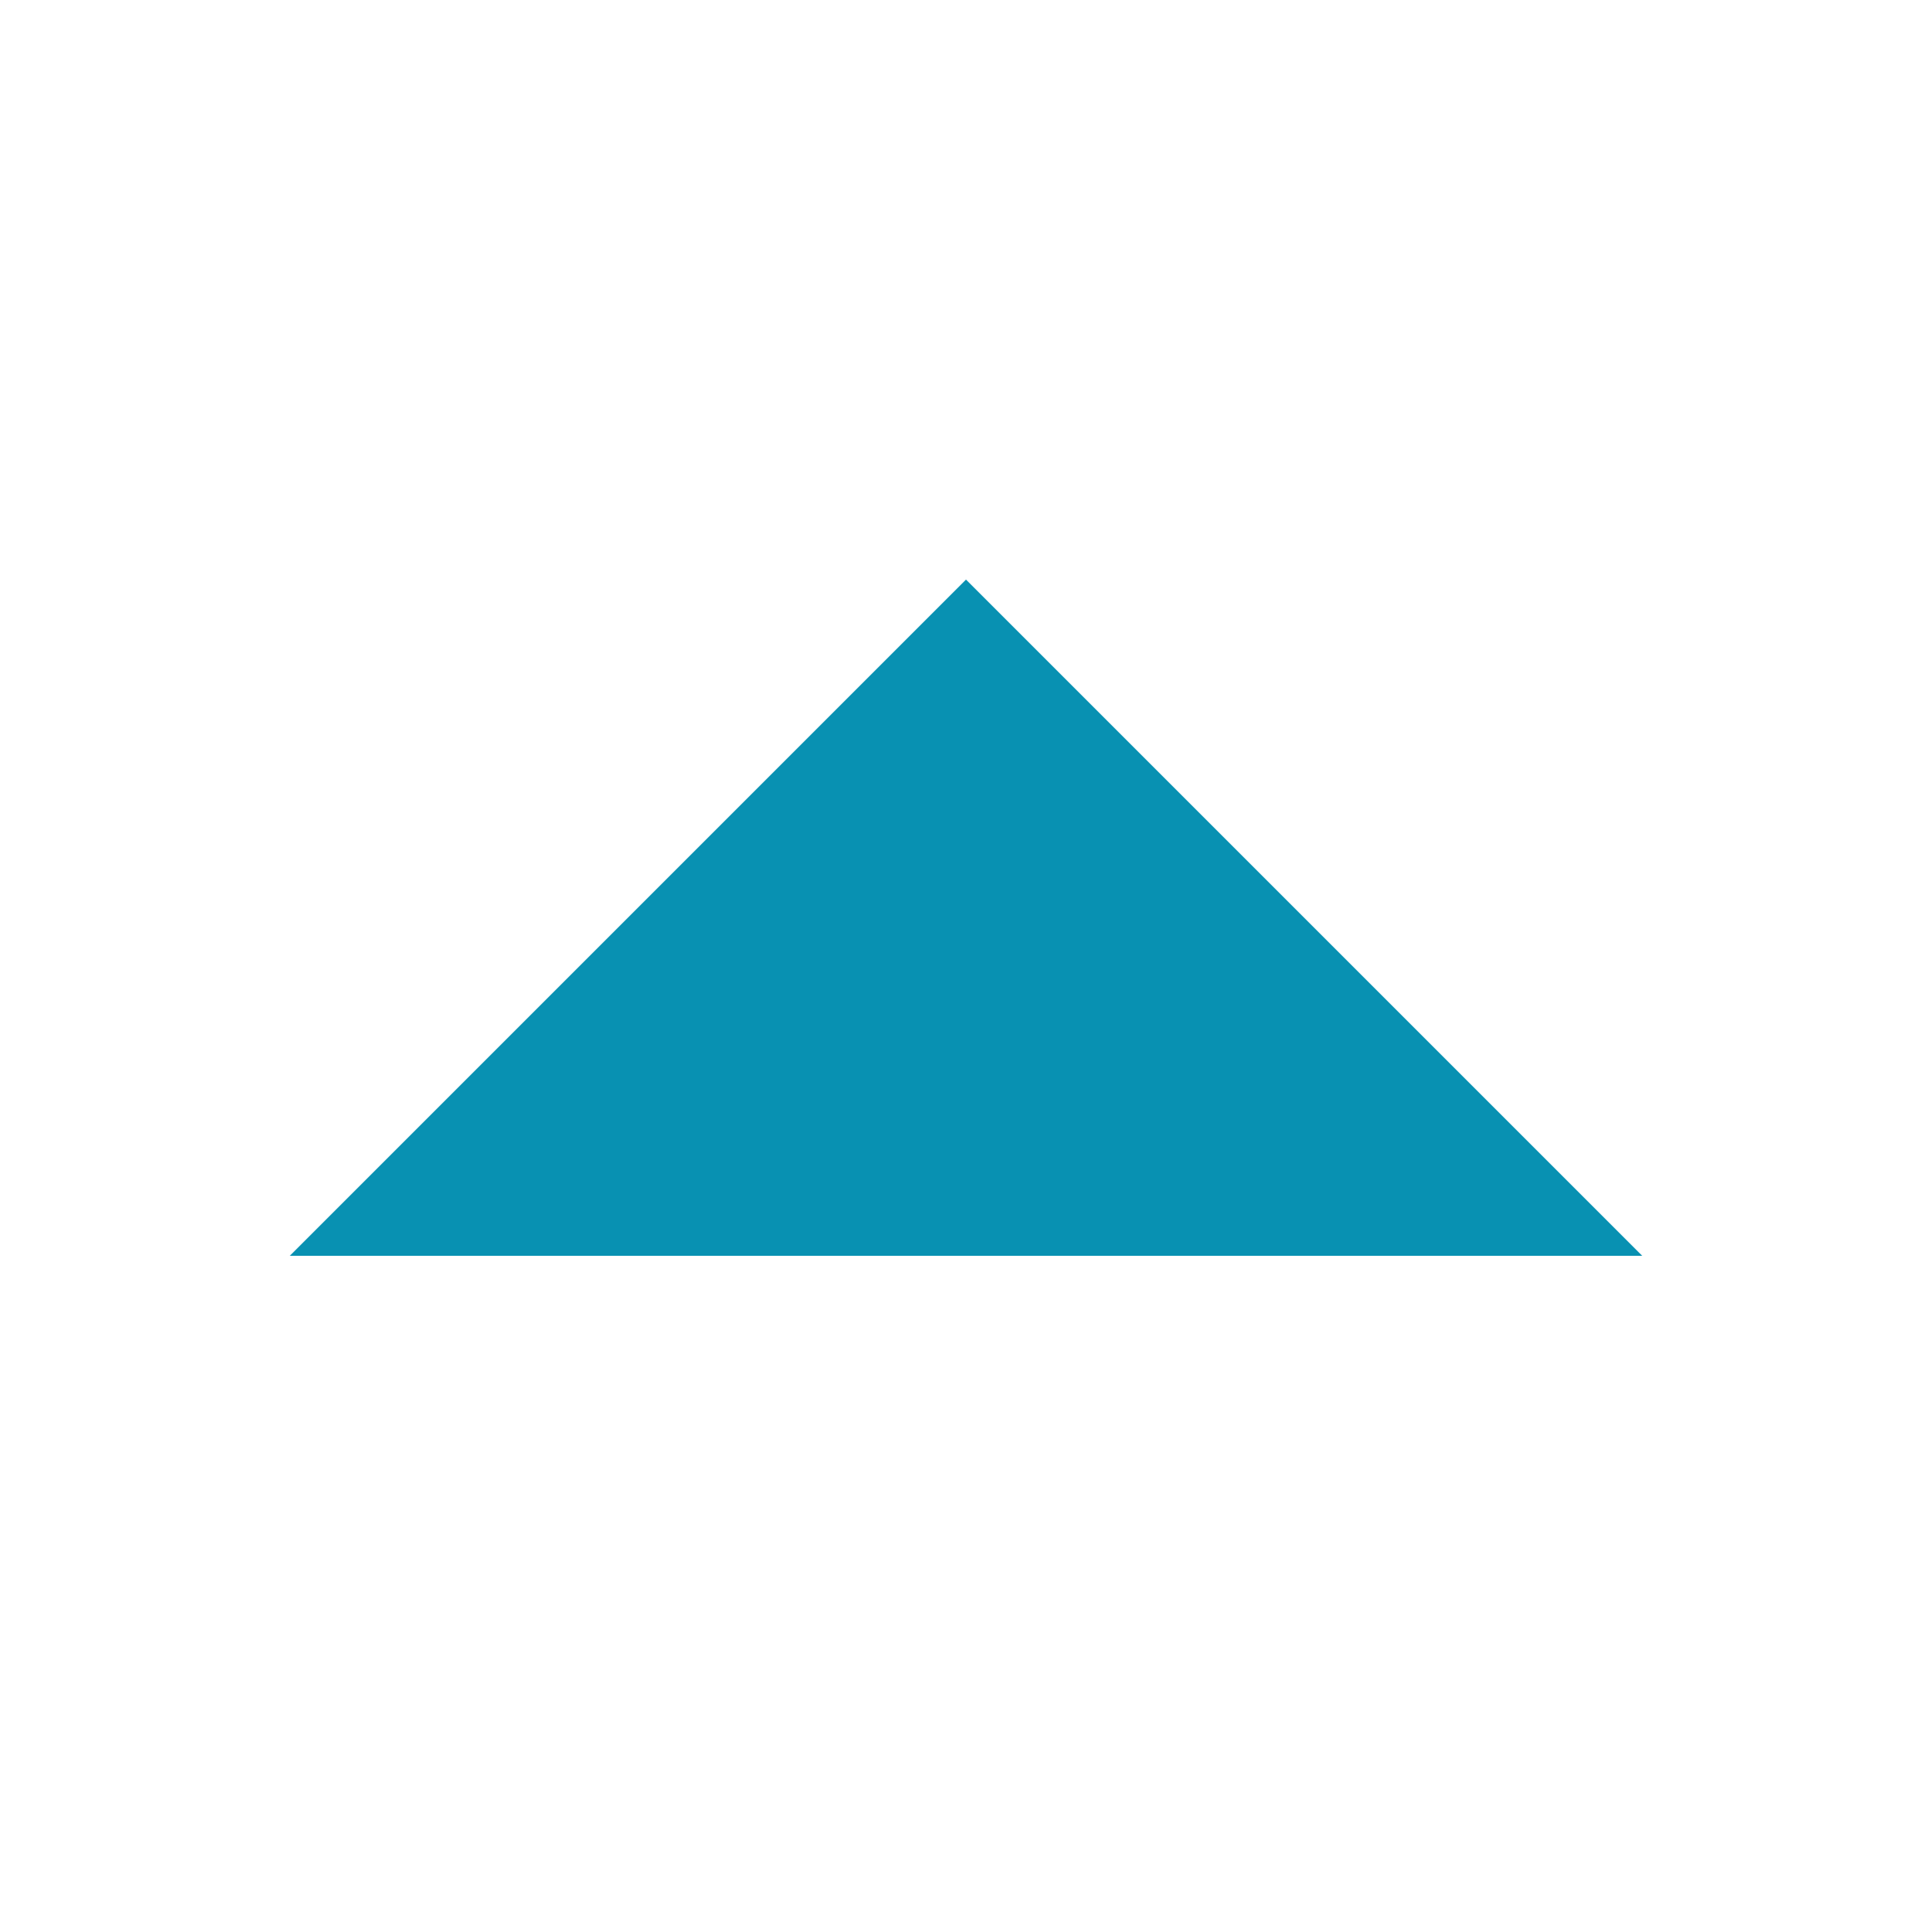
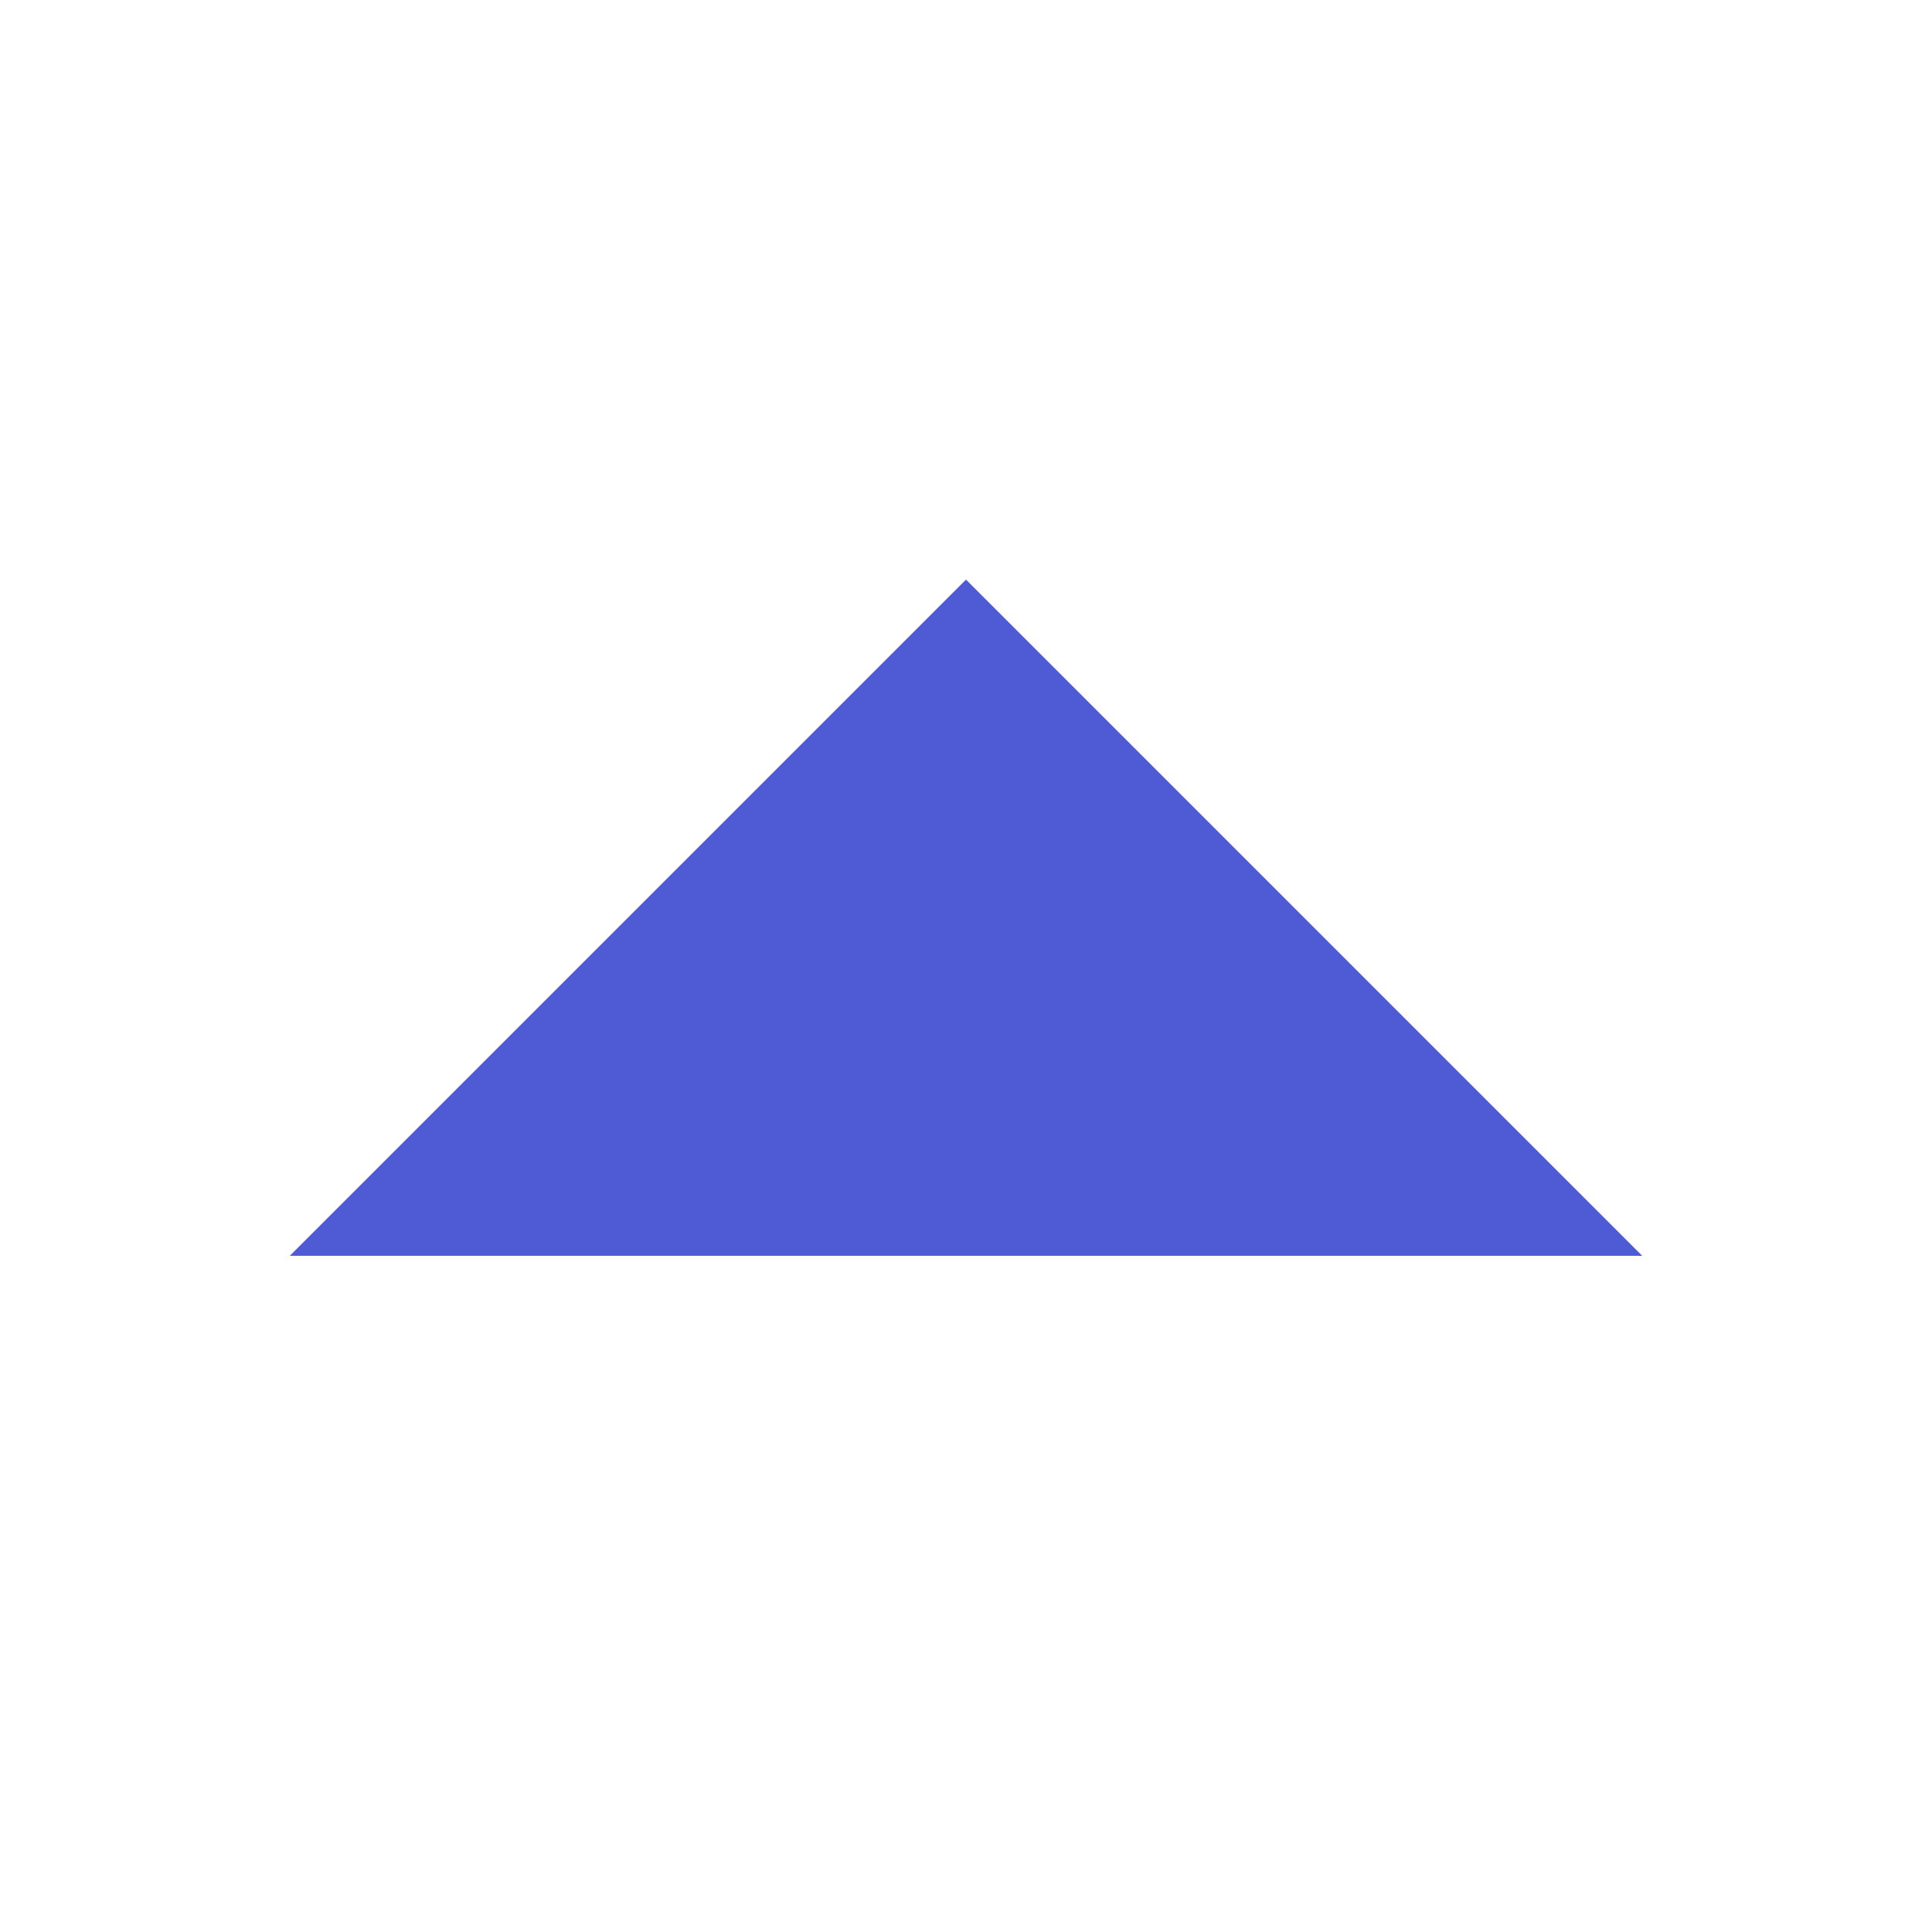
<svg xmlns="http://www.w3.org/2000/svg" width="10" height="10" viewBox="0 0 10 10">
-   <path d="M1.5 6.5 L5 3 L8.5 6.5 Z" fill="#0891B2" />
+   <path d="M1.5 6.5 L5 3 L8.5 6.5 Z" fill="#4F5BD5" />
</svg>
